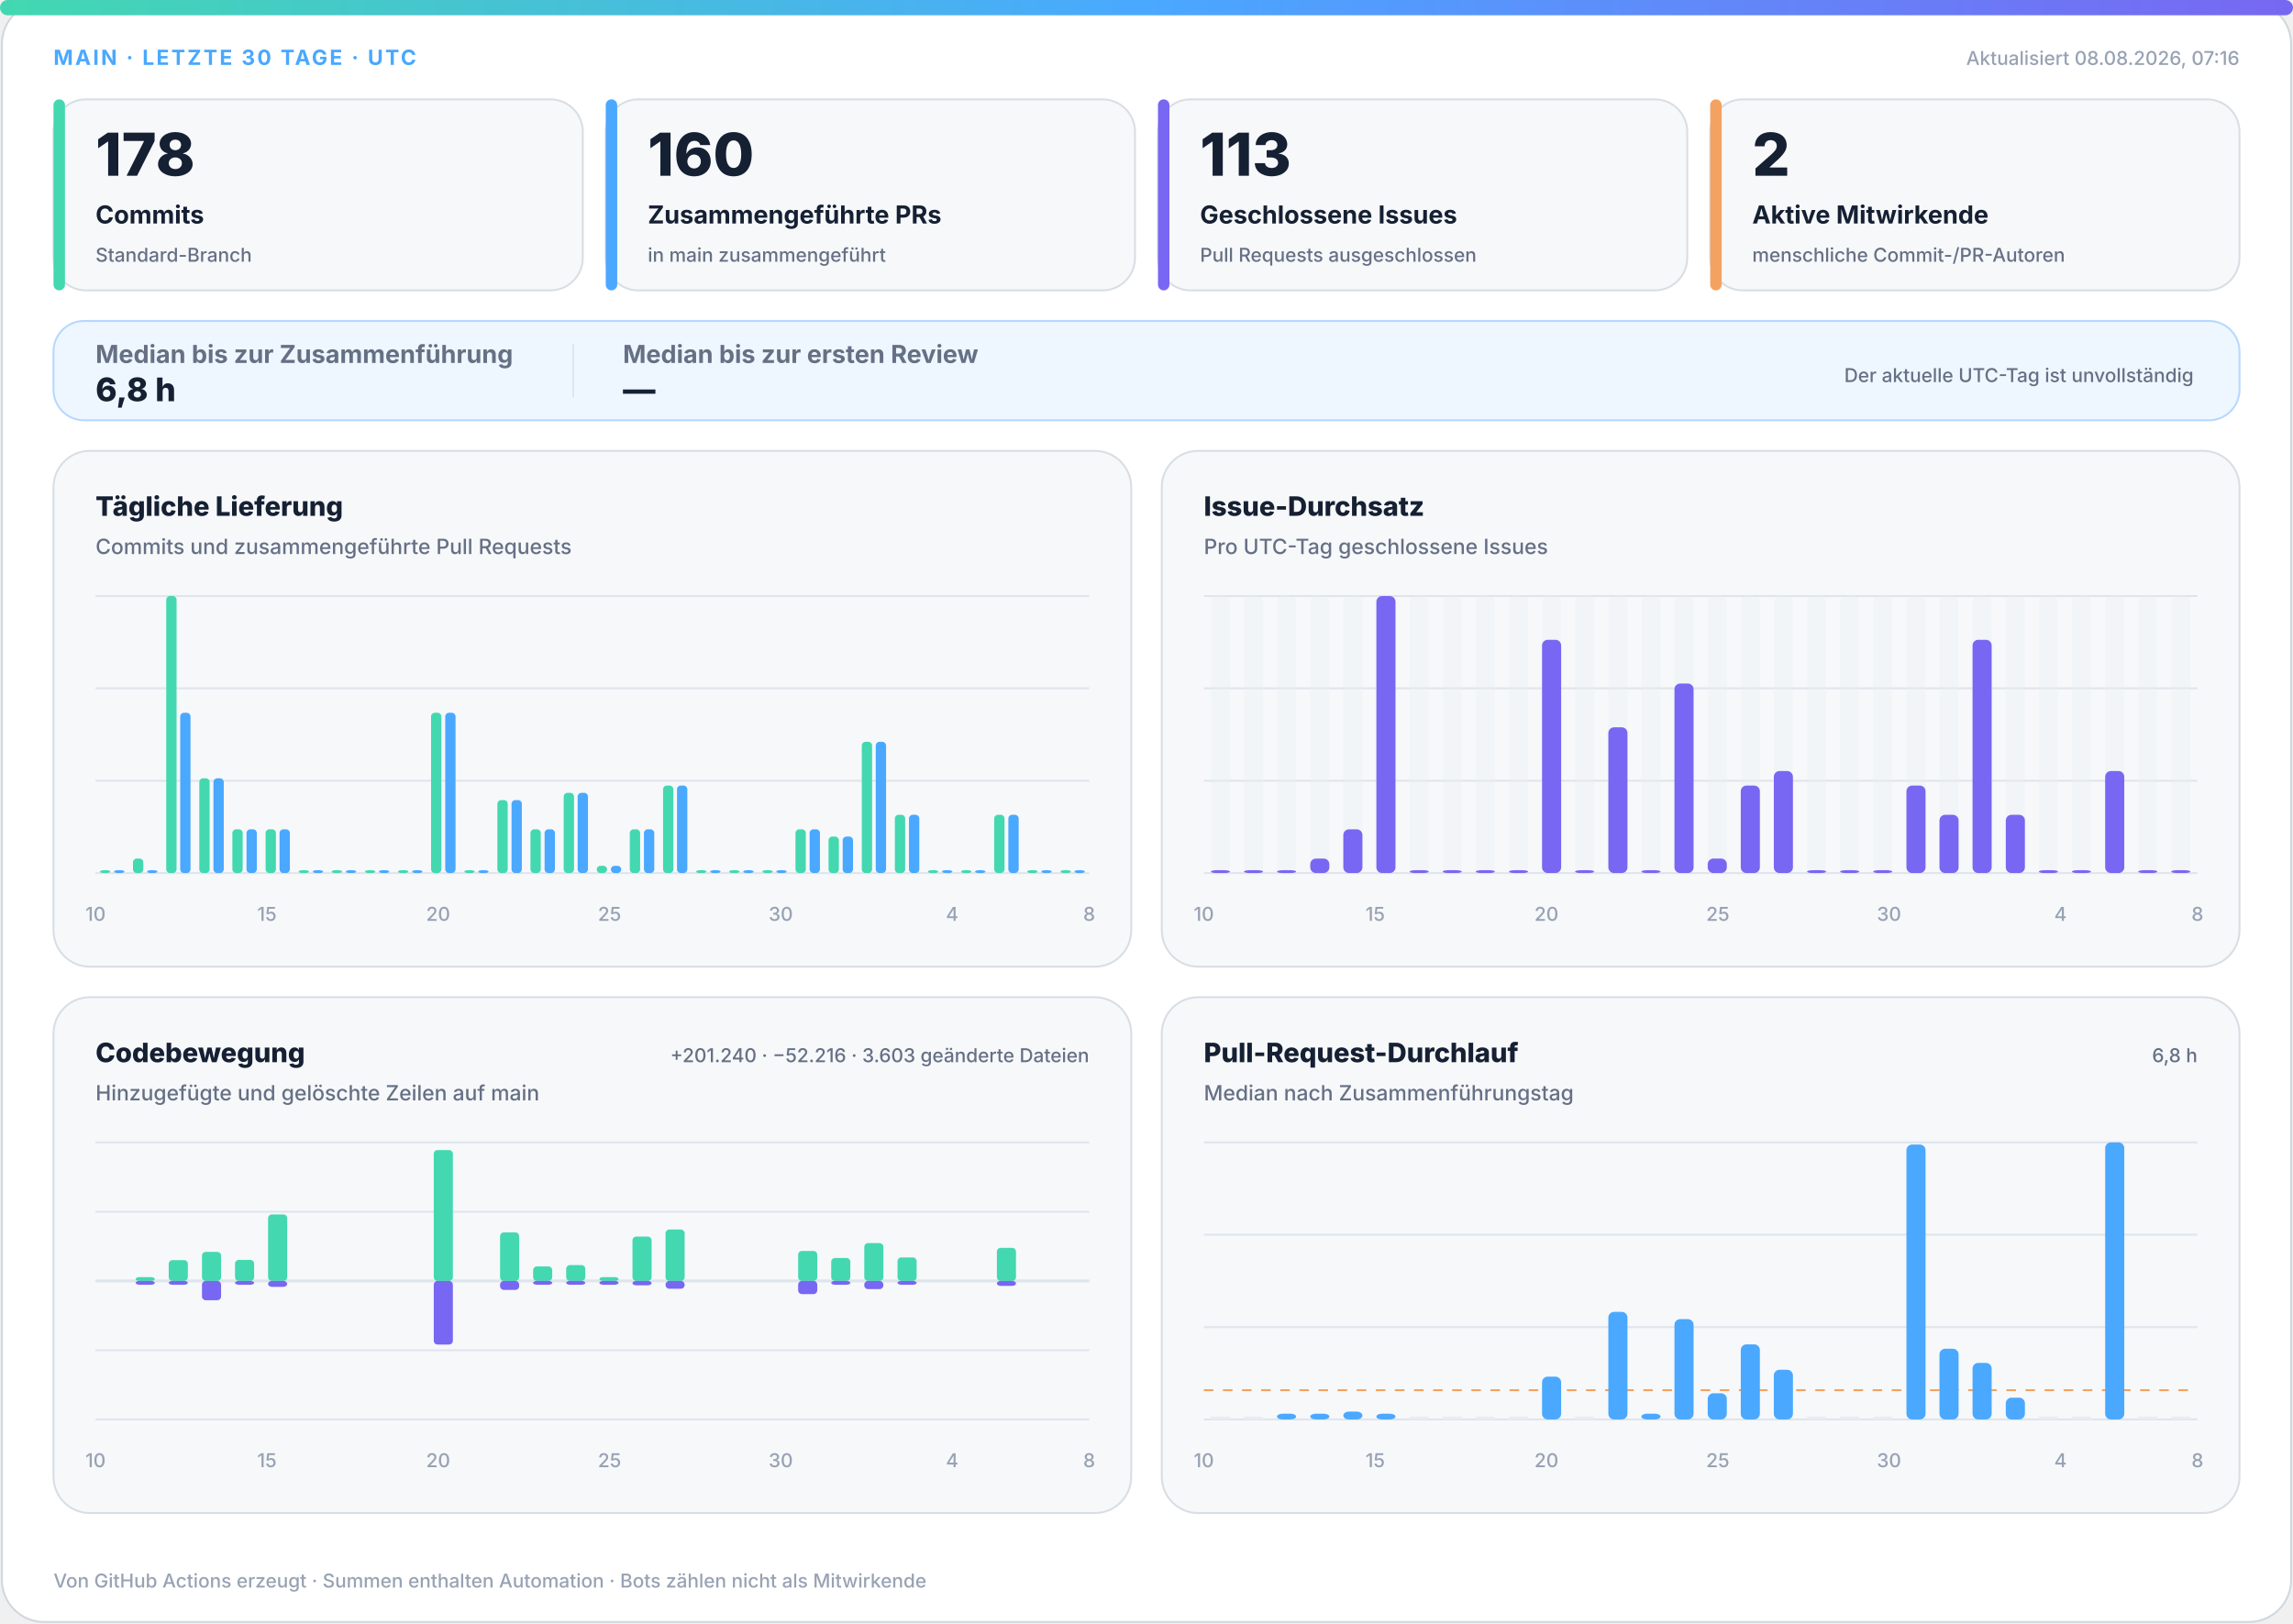
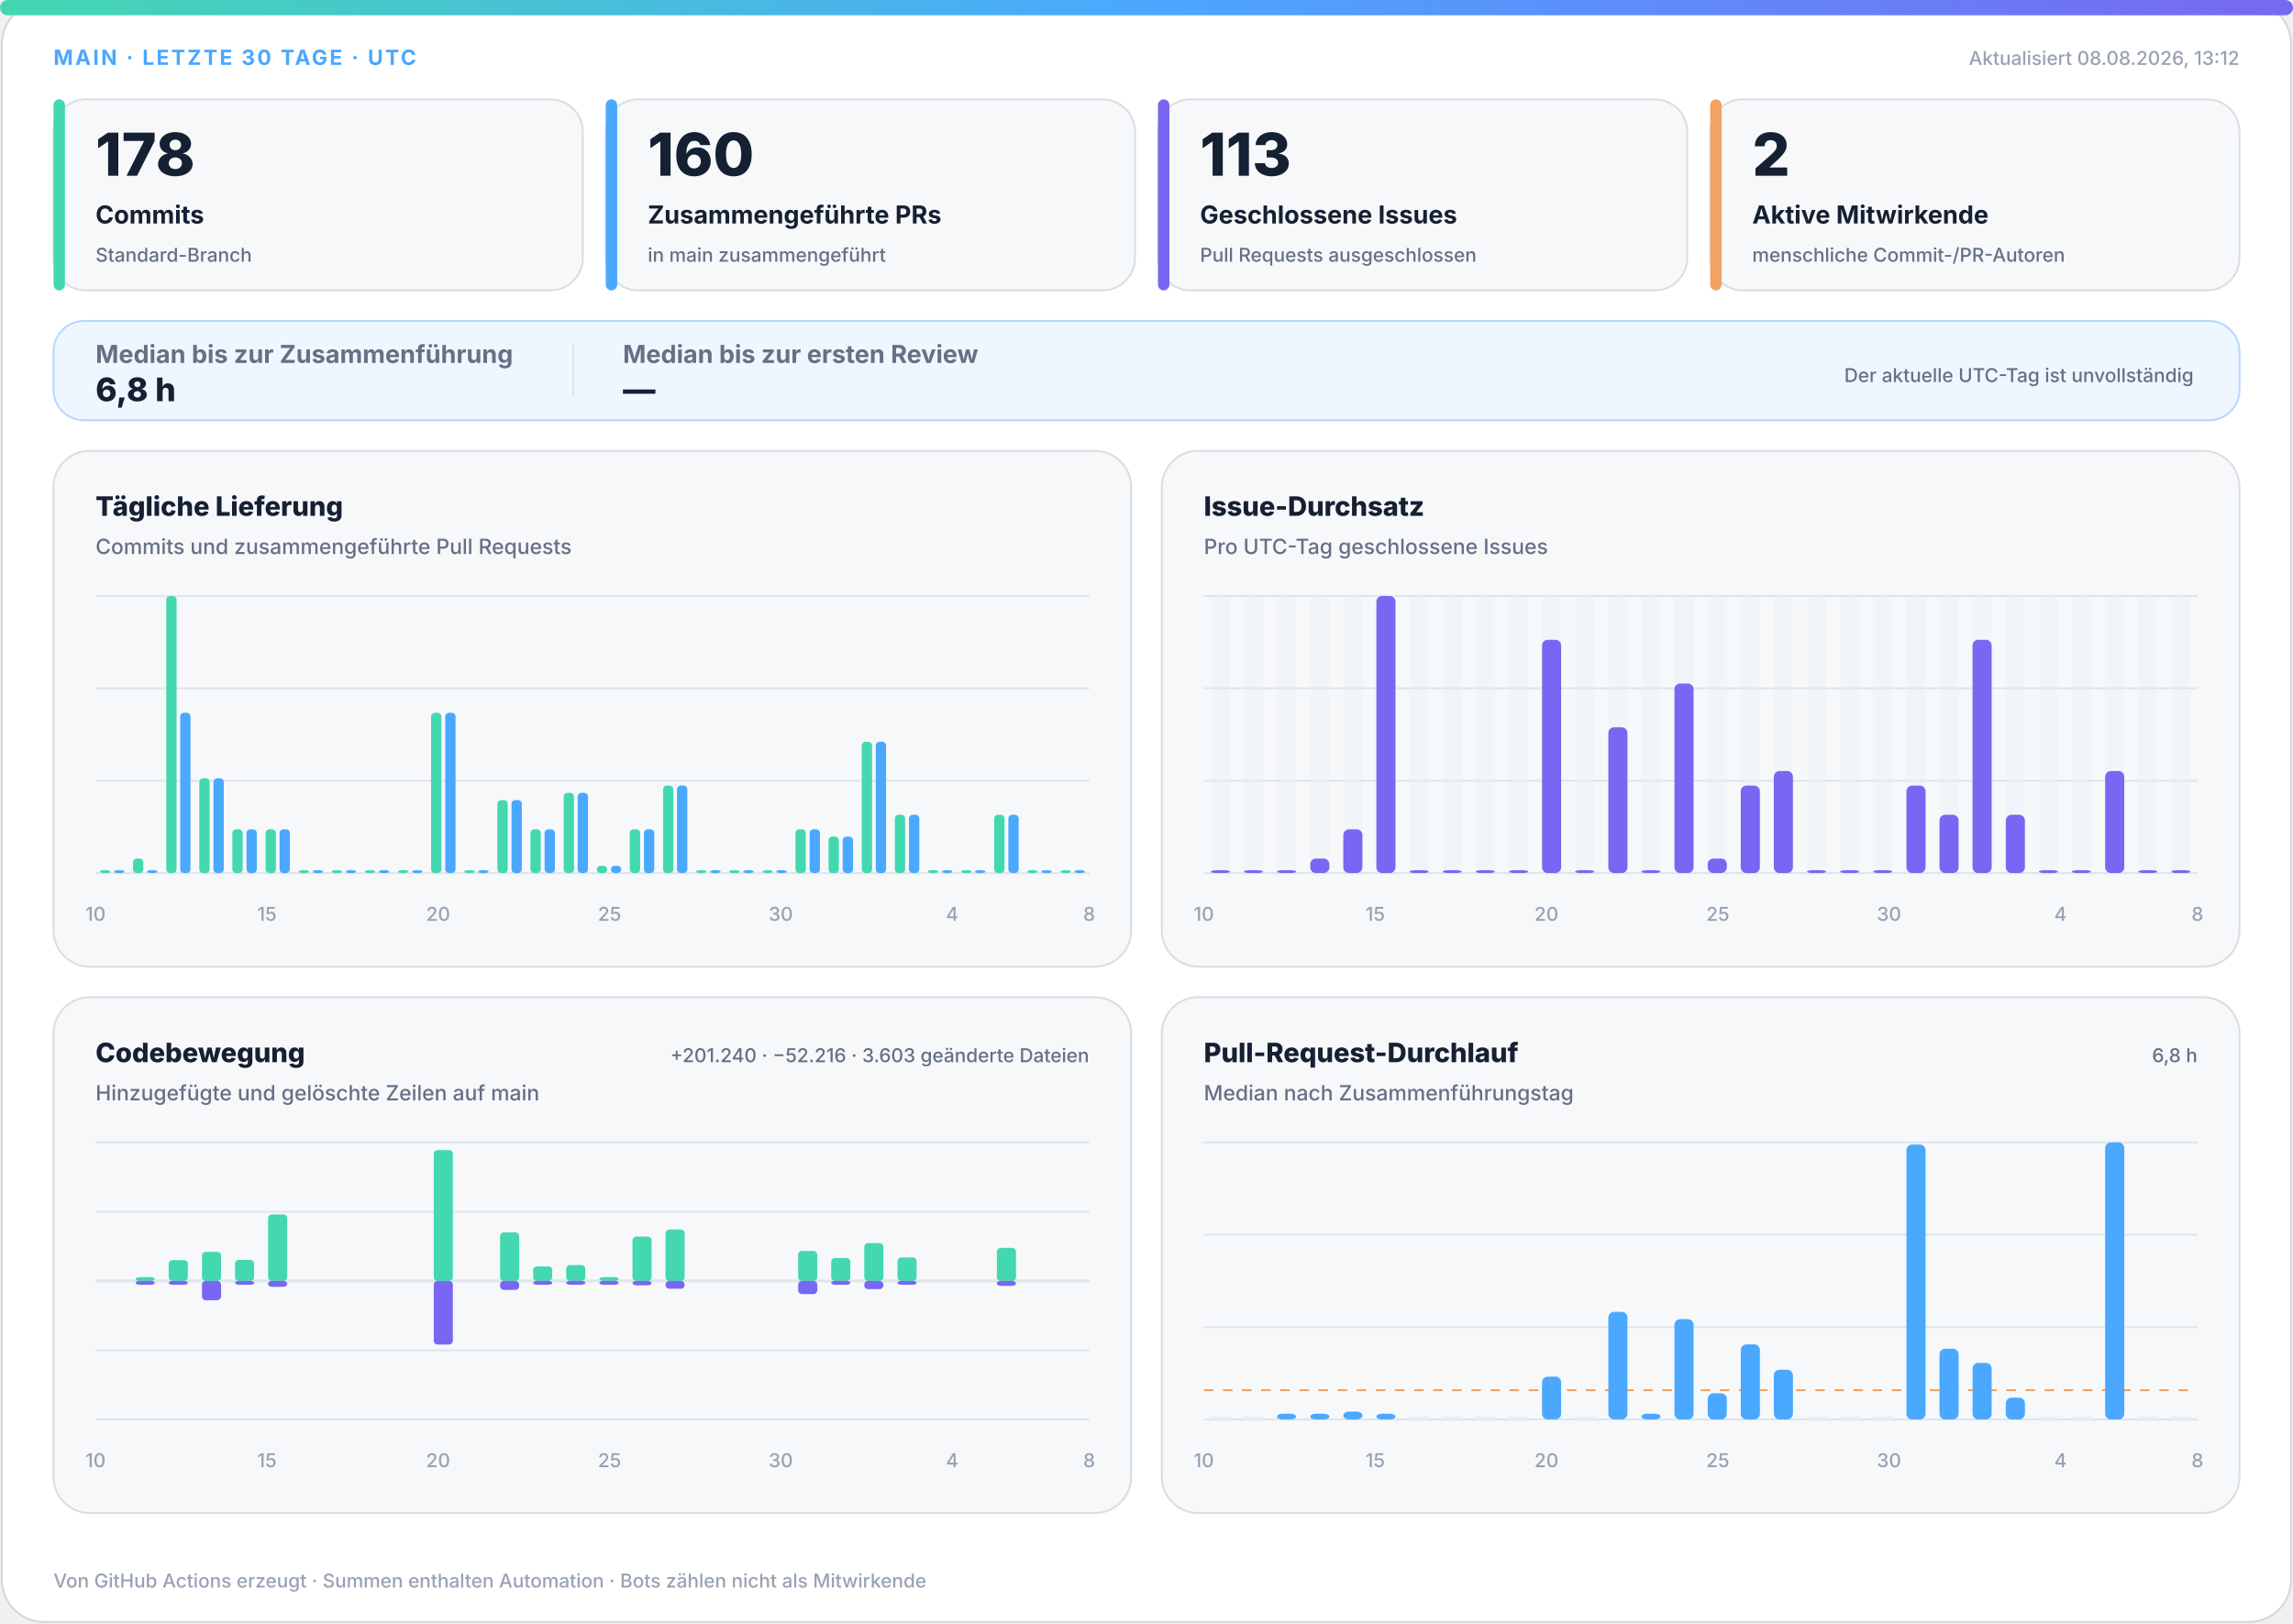
<svg xmlns="http://www.w3.org/2000/svg" width="1200" height="850" viewBox="0 0 1200 850" role="img" aria-labelledby="title desc">
  <defs>
    <linearGradient id="accent" x1="0" y1="0" x2="1" y2="0">
      <stop offset="0%" stop-color="#43d8b0" />
      <stop offset="50%" stop-color="#4aa8ff" />
      <stop offset="100%" stop-color="#7867f2" />
    </linearGradient>
    <linearGradient id="soft" x1="0" y1="0" x2="1" y2="1">
      <stop offset="0%" stop-color="#43d8b0" stop-opacity=".18" />
      <stop offset="100%" stop-color="#7867f2" stop-opacity=".12" />
    </linearGradient>
  </defs>
  <style>
.bg{fill:#fff;stroke:#d0d7de}.surface{fill:#f6f8fa;stroke:#d8dee4}.strong{fill:#eef7ff;stroke:#b6d8ff}.ink{fill:#162033}.muted{fill:#667085}.faint{fill:#98a2b3}.grid{stroke:#dfe5ec}.track{fill:#e7edf3}
.meta{font:750 11px -apple-system,BlinkMacSystemFont,"Segoe UI",sans-serif;letter-spacing:1.1px}.value{font:820 31px -apple-system,BlinkMacSystemFont,"Segoe UI",sans-serif}.label{font:720 13px -apple-system,BlinkMacSystemFont,"Segoe UI",sans-serif}.scope{font:520 10px -apple-system,BlinkMacSystemFont,"Segoe UI",sans-serif}.chart-title{font:760 14px -apple-system,BlinkMacSystemFont,"Segoe UI",sans-serif}.chart-subtitle{font:520 11px -apple-system,BlinkMacSystemFont,"Segoe UI",sans-serif}.small{font:540 10px -apple-system,BlinkMacSystemFont,"Segoe UI",sans-serif}.flow-value{font:780 17px -apple-system,BlinkMacSystemFont,"Segoe UI",sans-serif}
@media(prefers-color-scheme:dark){.bg{fill:#0d1117;stroke:#30363d}.surface{fill:#161b22;stroke:#30363d}.strong{fill:#10263a;stroke:#244d70}.ink{fill:#f0f6fc}.muted{fill:#a7b0bc}.faint{fill:#7d8590}.grid{stroke:#30363d}.track{fill:#27313d}}
</style>
  <rect class="bg" x="1" y="1" width="1198" height="848" rx="22" />
  <rect x="0" y="0" width="1200" height="8" rx="4" fill="url(#accent)" />
  <text class="meta" x="28" y="34" fill="#4aa8ff">MAIN · LETZTE 30 TAGE · UTC</text>
-   <text class="small faint" x="1172" y="34" text-anchor="end">Aktualisiert 08.08.2026, 07:16</text>
+   <text class="small faint" x="1172" y="34" text-anchor="end">Aktualisiert 08.08.2026, 13:12</text>
  <g>
    <rect class="surface" x="28" y="52" width="277" height="100" rx="17" />
    <rect x="28" y="52" width="6" height="100" rx="3" fill="#43d8b0" />
    <text class="value ink" x="50" y="92" style="font-size:31px">178</text>
    <text class="label ink" x="50" y="117" style="font-size:13px">Commits</text>
    <text class="scope muted" x="50" y="137" style="font-size:10px">Standard-Branch</text>
  </g>
  <g>
    <rect class="surface" x="317" y="52" width="277" height="100" rx="17" />
    <rect x="317" y="52" width="6" height="100" rx="3" fill="#4aa8ff" />
    <text class="value ink" x="339" y="92" style="font-size:31px">160</text>
    <text class="label ink" x="339" y="117" style="font-size:13px">Zusammengeführte PRs</text>
    <text class="scope muted" x="339" y="137" style="font-size:10px">in main zusammengeführt</text>
  </g>
  <g>
    <rect class="surface" x="606" y="52" width="277" height="100" rx="17" />
    <rect x="606" y="52" width="6" height="100" rx="3" fill="#7867f2" />
    <text class="value ink" x="628" y="92" style="font-size:31px">113</text>
    <text class="label ink" x="628" y="117" style="font-size:13px">Geschlossene Issues</text>
    <text class="scope muted" x="628" y="137" style="font-size:10px">Pull Requests ausgeschlossen</text>
  </g>
  <g>
    <rect class="surface" x="895" y="52" width="277" height="100" rx="17" />
    <rect x="895" y="52" width="6" height="100" rx="3" fill="#f4a261" />
    <text class="value ink" x="917" y="92" style="font-size:31px">2</text>
    <text class="label ink" x="917" y="117" style="font-size:13px">Aktive Mitwirkende</text>
    <text class="scope muted" x="917" y="137" style="font-size:10px">menschliche Commit-/PR-Autoren</text>
  </g>
  <g>
    <rect class="strong" x="28" y="168" width="1144" height="52" rx="16" fill="url(#soft)" />
    <text class="label muted" x="50" y="190">Median bis zur Zusammenführung</text>
    <text class="flow-value ink" x="50" y="210">6,8 h</text>
    <line class="grid" x1="300" y1="180" x2="300" y2="208" />
    <text class="label muted" x="326" y="190">Median bis zur ersten Review</text>
    <text class="flow-value ink" x="326" y="210">—</text>
    <text class="scope muted" x="1148" y="200" text-anchor="end">Der aktuelle UTC-Tag ist unvollständig</text>
  </g>
  <g>
    <rect class="surface" x="28" y="236" width="564" height="270" rx="19" />
    <text class="chart-title ink" x="50" y="270">Tägliche Lieferung</text>
    <text class="chart-subtitle muted" x="50" y="290">Commits und zusammengeführte Pull Requests</text>
    <line class="grid" x1="50" y1="312.0" x2="570" y2="312.0" />
    <line class="grid" x1="50" y1="360.3" x2="570" y2="360.3" />
    <line class="grid" x1="50" y1="408.7" x2="570" y2="408.7" />
    <line class="grid" x1="50" y1="457.0" x2="570" y2="457.0" />
    <rect x="52.3" y="455.5" width="5.4" height="1.5" rx="2" fill="#43d8b0" />
    <rect x="59.7" y="455.5" width="5.4" height="1.5" rx="2" fill="#4aa8ff" />
    <rect x="69.6" y="449.4" width="5.4" height="7.6" rx="2" fill="#43d8b0" />
    <rect x="77.0" y="455.5" width="5.4" height="1.5" rx="2" fill="#4aa8ff" />
    <rect x="87.0" y="312.0" width="5.4" height="145.0" rx="2" fill="#43d8b0" />
    <rect x="94.3" y="373.1" width="5.4" height="83.9" rx="2" fill="#4aa8ff" />
    <rect x="104.3" y="407.4" width="5.4" height="49.6" rx="2" fill="#43d8b0" />
    <rect x="111.7" y="407.4" width="5.4" height="49.6" rx="2" fill="#4aa8ff" />
    <rect x="121.6" y="434.1" width="5.4" height="22.9" rx="2" fill="#43d8b0" />
    <rect x="129.0" y="434.1" width="5.4" height="22.9" rx="2" fill="#4aa8ff" />
    <rect x="139.0" y="434.1" width="5.4" height="22.9" rx="2" fill="#43d8b0" />
    <rect x="146.3" y="434.1" width="5.4" height="22.9" rx="2" fill="#4aa8ff" />
    <rect x="156.3" y="455.5" width="5.4" height="1.5" rx="2" fill="#43d8b0" />
    <rect x="163.7" y="455.5" width="5.4" height="1.5" rx="2" fill="#4aa8ff" />
    <rect x="173.6" y="455.5" width="5.4" height="1.5" rx="2" fill="#43d8b0" />
    <rect x="181.0" y="455.5" width="5.4" height="1.5" rx="2" fill="#4aa8ff" />
    <rect x="191.0" y="455.5" width="5.4" height="1.5" rx="2" fill="#43d8b0" />
    <rect x="198.3" y="455.5" width="5.4" height="1.5" rx="2" fill="#4aa8ff" />
    <rect x="208.3" y="455.5" width="5.4" height="1.5" rx="2" fill="#43d8b0" />
    <rect x="215.7" y="455.5" width="5.4" height="1.5" rx="2" fill="#4aa8ff" />
    <rect x="225.6" y="373.1" width="5.4" height="83.9" rx="2" fill="#43d8b0" />
    <rect x="233.0" y="373.1" width="5.4" height="83.9" rx="2" fill="#4aa8ff" />
    <rect x="243.0" y="455.5" width="5.4" height="1.5" rx="2" fill="#43d8b0" />
    <rect x="250.3" y="455.5" width="5.4" height="1.5" rx="2" fill="#4aa8ff" />
    <rect x="260.3" y="418.8" width="5.4" height="38.2" rx="2" fill="#43d8b0" />
    <rect x="267.7" y="418.8" width="5.4" height="38.2" rx="2" fill="#4aa8ff" />
    <rect x="277.6" y="434.1" width="5.4" height="22.9" rx="2" fill="#43d8b0" />
    <rect x="285.0" y="434.1" width="5.4" height="22.9" rx="2" fill="#4aa8ff" />
    <rect x="295.0" y="415.0" width="5.4" height="42.0" rx="2" fill="#43d8b0" />
    <rect x="302.3" y="415.0" width="5.4" height="42.0" rx="2" fill="#4aa8ff" />
    <rect x="312.3" y="453.2" width="5.4" height="3.8" rx="2" fill="#43d8b0" />
    <rect x="319.7" y="453.2" width="5.4" height="3.8" rx="2" fill="#4aa8ff" />
    <rect x="329.6" y="434.1" width="5.4" height="22.9" rx="2" fill="#43d8b0" />
    <rect x="337.0" y="434.1" width="5.4" height="22.9" rx="2" fill="#4aa8ff" />
    <rect x="347.0" y="411.2" width="5.4" height="45.8" rx="2" fill="#43d8b0" />
    <rect x="354.3" y="411.2" width="5.4" height="45.8" rx="2" fill="#4aa8ff" />
    <rect x="364.3" y="455.5" width="5.4" height="1.5" rx="2" fill="#43d8b0" />
    <rect x="371.7" y="455.5" width="5.4" height="1.5" rx="2" fill="#4aa8ff" />
    <rect x="381.6" y="455.5" width="5.4" height="1.5" rx="2" fill="#43d8b0" />
    <rect x="389.0" y="455.5" width="5.4" height="1.5" rx="2" fill="#4aa8ff" />
    <rect x="399.0" y="455.5" width="5.4" height="1.5" rx="2" fill="#43d8b0" />
    <rect x="406.3" y="455.5" width="5.4" height="1.5" rx="2" fill="#4aa8ff" />
    <rect x="416.3" y="434.1" width="5.4" height="22.9" rx="2" fill="#43d8b0" />
    <rect x="423.7" y="434.1" width="5.4" height="22.9" rx="2" fill="#4aa8ff" />
    <rect x="433.6" y="437.9" width="5.4" height="19.1" rx="2" fill="#43d8b0" />
    <rect x="441.0" y="437.9" width="5.4" height="19.1" rx="2" fill="#4aa8ff" />
    <rect x="451.0" y="388.3" width="5.4" height="68.7" rx="2" fill="#43d8b0" />
    <rect x="458.3" y="388.3" width="5.4" height="68.7" rx="2" fill="#4aa8ff" />
    <rect x="468.3" y="426.5" width="5.4" height="30.5" rx="2" fill="#43d8b0" />
    <rect x="475.7" y="426.5" width="5.4" height="30.5" rx="2" fill="#4aa8ff" />
    <rect x="485.6" y="455.5" width="5.4" height="1.5" rx="2" fill="#43d8b0" />
    <rect x="493.0" y="455.5" width="5.4" height="1.5" rx="2" fill="#4aa8ff" />
    <rect x="503.0" y="455.5" width="5.4" height="1.5" rx="2" fill="#43d8b0" />
    <rect x="510.3" y="455.5" width="5.4" height="1.5" rx="2" fill="#4aa8ff" />
    <rect x="520.3" y="426.5" width="5.4" height="30.5" rx="2" fill="#43d8b0" />
    <rect x="527.7" y="426.5" width="5.4" height="30.5" rx="2" fill="#4aa8ff" />
    <rect x="537.6" y="455.5" width="5.4" height="1.5" rx="2" fill="#43d8b0" />
    <rect x="545.0" y="455.5" width="5.4" height="1.5" rx="2" fill="#4aa8ff" />
    <rect x="555.0" y="455.5" width="5.4" height="1.5" rx="2" fill="#43d8b0" />
    <rect x="562.3" y="455.5" width="5.4" height="1.5" rx="2" fill="#4aa8ff" />
    <text class="small faint" x="50.0" y="482" text-anchor="middle">10</text>
    <text class="small faint" x="139.7" y="482" text-anchor="middle">15</text>
    <text class="small faint" x="229.3" y="482" text-anchor="middle">20</text>
    <text class="small faint" x="319.0" y="482" text-anchor="middle">25</text>
    <text class="small faint" x="408.6" y="482" text-anchor="middle">30</text>
    <text class="small faint" x="498.3" y="482" text-anchor="middle">4</text>
    <text class="small faint" x="570.0" y="482" text-anchor="middle">8</text>
  </g>
  <g>
    <rect class="surface" x="608" y="236" width="564" height="270" rx="19" />
    <text class="chart-title ink" x="630" y="270">Issue-Durchsatz</text>
    <text class="chart-subtitle muted" x="630" y="290">Pro UTC-Tag geschlossene Issues</text>
    <line class="grid" x1="630" y1="312.0" x2="1150" y2="312.0" />
    <line class="grid" x1="630" y1="360.3" x2="1150" y2="360.3" />
    <line class="grid" x1="630" y1="408.7" x2="1150" y2="408.7" />
    <line class="grid" x1="630" y1="457.0" x2="1150" y2="457.0" />
    <g>
      <rect class="track" x="633.7" y="312" width="10.0" height="145" rx="3" opacity=".3" />
      <rect x="633.7" y="455.5" width="10.0" height="1.5" rx="3" fill="#7867f2" />
    </g>
    <g>
      <rect class="track" x="651.0" y="312" width="10.0" height="145" rx="3" opacity=".3" />
      <rect x="651.0" y="455.5" width="10.0" height="1.5" rx="3" fill="#7867f2" />
    </g>
    <g>
      <rect class="track" x="668.3" y="312" width="10.0" height="145" rx="3" opacity=".3" />
      <rect x="668.3" y="455.5" width="10.0" height="1.5" rx="3" fill="#7867f2" />
    </g>
    <g>
      <rect class="track" x="685.7" y="312" width="10.0" height="145" rx="3" opacity=".3" />
      <rect x="685.7" y="449.4" width="10.0" height="7.6" rx="3" fill="#7867f2" />
    </g>
    <g>
      <rect class="track" x="703.0" y="312" width="10.0" height="145" rx="3" opacity=".3" />
      <rect x="703.0" y="434.1" width="10.0" height="22.9" rx="3" fill="#7867f2" />
    </g>
    <g>
      <rect class="track" x="720.3" y="312" width="10.0" height="145" rx="3" opacity=".3" />
      <rect x="720.3" y="312.0" width="10.0" height="145.0" rx="3" fill="#7867f2" />
    </g>
    <g>
      <rect class="track" x="737.7" y="312" width="10.0" height="145" rx="3" opacity=".3" />
      <rect x="737.7" y="455.5" width="10.0" height="1.5" rx="3" fill="#7867f2" />
    </g>
    <g>
      <rect class="track" x="755.0" y="312" width="10.0" height="145" rx="3" opacity=".3" />
      <rect x="755.0" y="455.5" width="10.0" height="1.5" rx="3" fill="#7867f2" />
    </g>
    <g>
      <rect class="track" x="772.3" y="312" width="10.0" height="145" rx="3" opacity=".3" />
      <rect x="772.3" y="455.5" width="10.0" height="1.5" rx="3" fill="#7867f2" />
    </g>
    <g>
      <rect class="track" x="789.7" y="312" width="10.0" height="145" rx="3" opacity=".3" />
      <rect x="789.7" y="455.5" width="10.0" height="1.5" rx="3" fill="#7867f2" />
    </g>
    <g>
      <rect class="track" x="807.0" y="312" width="10.0" height="145" rx="3" opacity=".3" />
      <rect x="807.0" y="334.9" width="10.0" height="122.1" rx="3" fill="#7867f2" />
    </g>
    <g>
      <rect class="track" x="824.3" y="312" width="10.0" height="145" rx="3" opacity=".3" />
      <rect x="824.3" y="455.5" width="10.0" height="1.5" rx="3" fill="#7867f2" />
    </g>
    <g>
      <rect class="track" x="841.7" y="312" width="10.0" height="145" rx="3" opacity=".3" />
      <rect x="841.7" y="380.7" width="10.0" height="76.3" rx="3" fill="#7867f2" />
    </g>
    <g>
      <rect class="track" x="859.0" y="312" width="10.0" height="145" rx="3" opacity=".3" />
      <rect x="859.0" y="455.5" width="10.0" height="1.5" rx="3" fill="#7867f2" />
    </g>
    <g>
      <rect class="track" x="876.3" y="312" width="10.0" height="145" rx="3" opacity=".3" />
      <rect x="876.3" y="357.8" width="10.0" height="99.2" rx="3" fill="#7867f2" />
    </g>
    <g>
      <rect class="track" x="893.7" y="312" width="10.0" height="145" rx="3" opacity=".3" />
      <rect x="893.7" y="449.4" width="10.0" height="7.6" rx="3" fill="#7867f2" />
    </g>
    <g>
      <rect class="track" x="911.0" y="312" width="10.0" height="145" rx="3" opacity=".3" />
      <rect x="911.0" y="411.2" width="10.0" height="45.8" rx="3" fill="#7867f2" />
    </g>
    <g>
      <rect class="track" x="928.3" y="312" width="10.0" height="145" rx="3" opacity=".3" />
      <rect x="928.3" y="403.6" width="10.0" height="53.4" rx="3" fill="#7867f2" />
    </g>
    <g>
      <rect class="track" x="945.7" y="312" width="10.0" height="145" rx="3" opacity=".3" />
      <rect x="945.7" y="455.5" width="10.0" height="1.5" rx="3" fill="#7867f2" />
    </g>
    <g>
      <rect class="track" x="963.0" y="312" width="10.0" height="145" rx="3" opacity=".3" />
      <rect x="963.0" y="455.5" width="10.0" height="1.5" rx="3" fill="#7867f2" />
    </g>
    <g>
      <rect class="track" x="980.3" y="312" width="10.0" height="145" rx="3" opacity=".3" />
      <rect x="980.3" y="455.5" width="10.0" height="1.5" rx="3" fill="#7867f2" />
    </g>
    <g>
      <rect class="track" x="997.7" y="312" width="10.0" height="145" rx="3" opacity=".3" />
      <rect x="997.7" y="411.2" width="10.0" height="45.8" rx="3" fill="#7867f2" />
    </g>
    <g>
      <rect class="track" x="1015.0" y="312" width="10.0" height="145" rx="3" opacity=".3" />
      <rect x="1015.0" y="426.5" width="10.0" height="30.5" rx="3" fill="#7867f2" />
    </g>
    <g>
      <rect class="track" x="1032.3" y="312" width="10.0" height="145" rx="3" opacity=".3" />
      <rect x="1032.3" y="334.9" width="10.0" height="122.1" rx="3" fill="#7867f2" />
    </g>
    <g>
      <rect class="track" x="1049.7" y="312" width="10.0" height="145" rx="3" opacity=".3" />
      <rect x="1049.7" y="426.5" width="10.0" height="30.5" rx="3" fill="#7867f2" />
    </g>
    <g>
      <rect class="track" x="1067.0" y="312" width="10.0" height="145" rx="3" opacity=".3" />
      <rect x="1067.0" y="455.5" width="10.0" height="1.5" rx="3" fill="#7867f2" />
    </g>
    <g>
      <rect class="track" x="1084.3" y="312" width="10.0" height="145" rx="3" opacity=".3" />
      <rect x="1084.3" y="455.5" width="10.0" height="1.5" rx="3" fill="#7867f2" />
    </g>
    <g>
      <rect class="track" x="1101.7" y="312" width="10.0" height="145" rx="3" opacity=".3" />
      <rect x="1101.7" y="403.6" width="10.0" height="53.4" rx="3" fill="#7867f2" />
    </g>
    <g>
      <rect class="track" x="1119.0" y="312" width="10.0" height="145" rx="3" opacity=".3" />
      <rect x="1119.0" y="455.5" width="10.0" height="1.5" rx="3" fill="#7867f2" />
    </g>
    <g>
      <rect class="track" x="1136.3" y="312" width="10.0" height="145" rx="3" opacity=".3" />
      <rect x="1136.3" y="455.5" width="10.0" height="1.5" rx="3" fill="#7867f2" />
    </g>
    <text class="small faint" x="630.0" y="482" text-anchor="middle">10</text>
    <text class="small faint" x="719.7" y="482" text-anchor="middle">15</text>
    <text class="small faint" x="809.3" y="482" text-anchor="middle">20</text>
    <text class="small faint" x="899.0" y="482" text-anchor="middle">25</text>
    <text class="small faint" x="988.6" y="482" text-anchor="middle">30</text>
    <text class="small faint" x="1078.3" y="482" text-anchor="middle">4</text>
    <text class="small faint" x="1150.0" y="482" text-anchor="middle">8</text>
  </g>
  <g>
    <rect class="surface" x="28" y="522" width="564" height="270" rx="19" />
    <text class="chart-title ink" x="50" y="556">Codebewegung</text>
    <text class="chart-subtitle muted" x="50" y="576">Hinzugefügte und gelöschte Zeilen auf main</text>
    <text class="small muted" x="570" y="556" text-anchor="end">+201.240 · −52.216 · 3.603 geänderte Dateien</text>
    <line class="grid" x1="50" y1="598.0" x2="570" y2="598.0" />
    <line class="grid" x1="50" y1="634.3" x2="570" y2="634.3" />
    <line class="grid" x1="50" y1="670.5" x2="570" y2="670.5" />
    <line class="grid" x1="50" y1="706.8" x2="570" y2="706.8" />
    <line class="grid" x1="50" y1="743.0" x2="570" y2="743.0" />
    <line class="grid" x1="50" y1="670.5" x2="570" y2="670.5" stroke-width="1.5" />
    <rect x="53.7" y="670.5" width="10.0" height="0.0" rx="2" fill="#43d8b0" />
    <rect x="53.7" y="670.5" width="10.0" height="0.0" rx="2" fill="#7867f2" />
    <rect x="71.0" y="668.5" width="10.0" height="2.0" rx="2" fill="#43d8b0" />
    <rect x="71.0" y="670.5" width="10.0" height="2.0" rx="2" fill="#7867f2" />
    <rect x="88.3" y="659.6" width="10.0" height="10.9" rx="2" fill="#43d8b0" />
    <rect x="88.3" y="670.5" width="10.0" height="2.0" rx="2" fill="#7867f2" />
    <rect x="105.7" y="655.3" width="10.0" height="15.2" rx="2" fill="#43d8b0" />
    <rect x="105.7" y="670.5" width="10.0" height="10.1" rx="2" fill="#7867f2" />
    <rect x="123.0" y="659.5" width="10.0" height="11.0" rx="2" fill="#43d8b0" />
    <rect x="123.0" y="670.5" width="10.0" height="2.0" rx="2" fill="#7867f2" />
    <rect x="140.3" y="635.7" width="10.0" height="34.8" rx="2" fill="#43d8b0" />
    <rect x="140.3" y="670.5" width="10.0" height="3.1" rx="2" fill="#7867f2" />
    <rect x="157.7" y="670.5" width="10.0" height="0.0" rx="2" fill="#43d8b0" />
    <rect x="157.7" y="670.5" width="10.0" height="0.0" rx="2" fill="#7867f2" />
    <rect x="175.0" y="670.5" width="10.0" height="0.0" rx="2" fill="#43d8b0" />
    <rect x="175.0" y="670.5" width="10.0" height="0.0" rx="2" fill="#7867f2" />
    <rect x="192.3" y="670.5" width="10.0" height="0.0" rx="2" fill="#43d8b0" />
    <rect x="192.3" y="670.5" width="10.0" height="0.0" rx="2" fill="#7867f2" />
    <rect x="209.7" y="670.5" width="10.0" height="0.0" rx="2" fill="#43d8b0" />
    <rect x="209.7" y="670.5" width="10.0" height="0.0" rx="2" fill="#7867f2" />
    <rect x="227.0" y="602.0" width="10.0" height="68.5" rx="2" fill="#43d8b0" />
    <rect x="227.0" y="670.5" width="10.0" height="33.3" rx="2" fill="#7867f2" />
    <rect x="244.3" y="670.5" width="10.0" height="0.0" rx="2" fill="#43d8b0" />
    <rect x="244.3" y="670.5" width="10.0" height="0.0" rx="2" fill="#7867f2" />
    <rect x="261.7" y="645.1" width="10.0" height="25.4" rx="2" fill="#43d8b0" />
    <rect x="261.7" y="670.5" width="10.0" height="4.7" rx="2" fill="#7867f2" />
    <rect x="279.0" y="662.9" width="10.0" height="7.6" rx="2" fill="#43d8b0" />
    <rect x="279.0" y="670.5" width="10.0" height="2.0" rx="2" fill="#7867f2" />
    <rect x="296.3" y="662.2" width="10.0" height="8.3" rx="2" fill="#43d8b0" />
    <rect x="296.3" y="670.5" width="10.0" height="2.0" rx="2" fill="#7867f2" />
    <rect x="313.7" y="668.5" width="10.0" height="2.0" rx="2" fill="#43d8b0" />
    <rect x="313.7" y="670.5" width="10.0" height="2.0" rx="2" fill="#7867f2" />
    <rect x="331.0" y="647.3" width="10.0" height="23.2" rx="2" fill="#43d8b0" />
    <rect x="331.0" y="670.5" width="10.0" height="2.3" rx="2" fill="#7867f2" />
    <rect x="348.3" y="643.6" width="10.0" height="26.9" rx="2" fill="#43d8b0" />
    <rect x="348.3" y="670.5" width="10.0" height="4.1" rx="2" fill="#7867f2" />
    <rect x="365.7" y="670.5" width="10.0" height="0.0" rx="2" fill="#43d8b0" />
    <rect x="365.7" y="670.5" width="10.0" height="0.0" rx="2" fill="#7867f2" />
    <rect x="383.0" y="670.5" width="10.0" height="0.0" rx="2" fill="#43d8b0" />
    <rect x="383.0" y="670.5" width="10.0" height="0.0" rx="2" fill="#7867f2" />
    <rect x="400.3" y="670.5" width="10.0" height="0.0" rx="2" fill="#43d8b0" />
    <rect x="400.3" y="670.5" width="10.0" height="0.0" rx="2" fill="#7867f2" />
    <rect x="417.7" y="654.8" width="10.0" height="15.7" rx="2" fill="#43d8b0" />
    <rect x="417.7" y="670.5" width="10.0" height="6.9" rx="2" fill="#7867f2" />
    <rect x="435.0" y="658.5" width="10.0" height="12.0" rx="2" fill="#43d8b0" />
    <rect x="435.0" y="670.5" width="10.0" height="2.0" rx="2" fill="#7867f2" />
    <rect x="452.3" y="650.7" width="10.0" height="19.8" rx="2" fill="#43d8b0" />
    <rect x="452.3" y="670.5" width="10.0" height="4.3" rx="2" fill="#7867f2" />
    <rect x="469.7" y="658.2" width="10.0" height="12.3" rx="2" fill="#43d8b0" />
    <rect x="469.7" y="670.5" width="10.0" height="2.0" rx="2" fill="#7867f2" />
    <rect x="487.0" y="670.5" width="10.0" height="0.0" rx="2" fill="#43d8b0" />
    <rect x="487.0" y="670.5" width="10.0" height="0.0" rx="2" fill="#7867f2" />
    <rect x="504.3" y="670.5" width="10.0" height="0.0" rx="2" fill="#43d8b0" />
    <rect x="504.3" y="670.5" width="10.0" height="0.0" rx="2" fill="#7867f2" />
    <rect x="521.7" y="653.2" width="10.0" height="17.3" rx="2" fill="#43d8b0" />
    <rect x="521.7" y="670.5" width="10.0" height="2.6" rx="2" fill="#7867f2" />
    <rect x="539.0" y="670.5" width="10.0" height="0.0" rx="2" fill="#43d8b0" />
    <rect x="539.0" y="670.5" width="10.0" height="0.0" rx="2" fill="#7867f2" />
    <rect x="556.3" y="670.5" width="10.0" height="0.0" rx="2" fill="#43d8b0" />
    <rect x="556.3" y="670.5" width="10.0" height="0.0" rx="2" fill="#7867f2" />
    <text class="small faint" x="50.0" y="768" text-anchor="middle">10</text>
    <text class="small faint" x="139.7" y="768" text-anchor="middle">15</text>
    <text class="small faint" x="229.3" y="768" text-anchor="middle">20</text>
    <text class="small faint" x="319.0" y="768" text-anchor="middle">25</text>
    <text class="small faint" x="408.6" y="768" text-anchor="middle">30</text>
    <text class="small faint" x="498.3" y="768" text-anchor="middle">4</text>
    <text class="small faint" x="570.0" y="768" text-anchor="middle">8</text>
  </g>
  <g>
    <rect class="surface" x="608" y="522" width="564" height="270" rx="19" />
    <text class="chart-title ink" x="630" y="556">Pull-Request-Durchlauf</text>
    <text class="chart-subtitle muted" x="630" y="576">Median nach Zusammenführungstag</text>
    <text class="small muted" x="1150" y="556" text-anchor="end">6,8 h</text>
    <line class="grid" x1="630" y1="598.0" x2="1150" y2="598.0" />
    <line class="grid" x1="630" y1="646.3" x2="1150" y2="646.3" />
    <line class="grid" x1="630" y1="694.7" x2="1150" y2="694.7" />
    <line class="grid" x1="630" y1="743.0" x2="1150" y2="743.0" />
    <line x1="630" y1="727.7" x2="1150" y2="727.7" stroke="#f4a261" stroke-dasharray="5 5" />
    <rect class="track" x="633.7" y="741.5" width="10.0" height="1.5" />
    <rect class="track" x="651.0" y="741.5" width="10.0" height="1.5" />
    <rect x="668.3" y="740.0" width="10.0" height="3.0" rx="3" fill="#4aa8ff" />
    <rect x="685.7" y="740.0" width="10.0" height="3.0" rx="3" fill="#4aa8ff" />
    <rect x="703.0" y="738.9" width="10.0" height="4.1" rx="3" fill="#4aa8ff" />
    <rect x="720.3" y="740.0" width="10.0" height="3.0" rx="3" fill="#4aa8ff" />
    <rect class="track" x="737.7" y="741.5" width="10.0" height="1.5" />
    <rect class="track" x="755.0" y="741.5" width="10.0" height="1.5" />
    <rect class="track" x="772.3" y="741.5" width="10.0" height="1.5" />
    <rect class="track" x="789.7" y="741.5" width="10.0" height="1.5" />
    <rect x="807.0" y="720.6" width="10.0" height="22.4" rx="3" fill="#4aa8ff" />
    <rect class="track" x="824.3" y="741.5" width="10.0" height="1.5" />
    <rect x="841.7" y="686.7" width="10.0" height="56.3" rx="3" fill="#4aa8ff" />
    <rect x="859.0" y="740.0" width="10.0" height="3.0" rx="3" fill="#4aa8ff" />
    <rect x="876.3" y="690.5" width="10.0" height="52.5" rx="3" fill="#4aa8ff" />
    <rect x="893.7" y="729.3" width="10.0" height="13.7" rx="3" fill="#4aa8ff" />
    <rect x="911.0" y="703.7" width="10.0" height="39.3" rx="3" fill="#4aa8ff" />
    <rect x="928.3" y="717.0" width="10.0" height="26.0" rx="3" fill="#4aa8ff" />
    <rect class="track" x="945.7" y="741.5" width="10.0" height="1.5" />
    <rect class="track" x="963.0" y="741.5" width="10.0" height="1.5" />
    <rect class="track" x="980.3" y="741.5" width="10.0" height="1.5" />
    <rect x="997.7" y="599.1" width="10.0" height="143.9" rx="3" fill="#4aa8ff" />
    <rect x="1015.0" y="706.0" width="10.0" height="37.0" rx="3" fill="#4aa8ff" />
    <rect x="1032.3" y="713.4" width="10.0" height="29.6" rx="3" fill="#4aa8ff" />
    <rect x="1049.7" y="731.6" width="10.0" height="11.4" rx="3" fill="#4aa8ff" />
    <rect class="track" x="1067.0" y="741.5" width="10.0" height="1.5" />
    <rect class="track" x="1084.3" y="741.5" width="10.0" height="1.5" />
    <rect x="1101.7" y="598.0" width="10.0" height="145.0" rx="3" fill="#4aa8ff" />
    <rect class="track" x="1119.0" y="741.5" width="10.0" height="1.5" />
    <rect class="track" x="1136.3" y="741.5" width="10.0" height="1.5" />
    <text class="small faint" x="630.0" y="768" text-anchor="middle">10</text>
    <text class="small faint" x="719.7" y="768" text-anchor="middle">15</text>
    <text class="small faint" x="809.3" y="768" text-anchor="middle">20</text>
    <text class="small faint" x="899.0" y="768" text-anchor="middle">25</text>
    <text class="small faint" x="988.6" y="768" text-anchor="middle">30</text>
    <text class="small faint" x="1078.3" y="768" text-anchor="middle">4</text>
    <text class="small faint" x="1150.0" y="768" text-anchor="middle">8</text>
  </g>
  <text class="small faint" x="28" y="831">Von GitHub Actions erzeugt · Summen enthalten Automation · Bots zählen nicht als Mitwirkende</text>
</svg>
